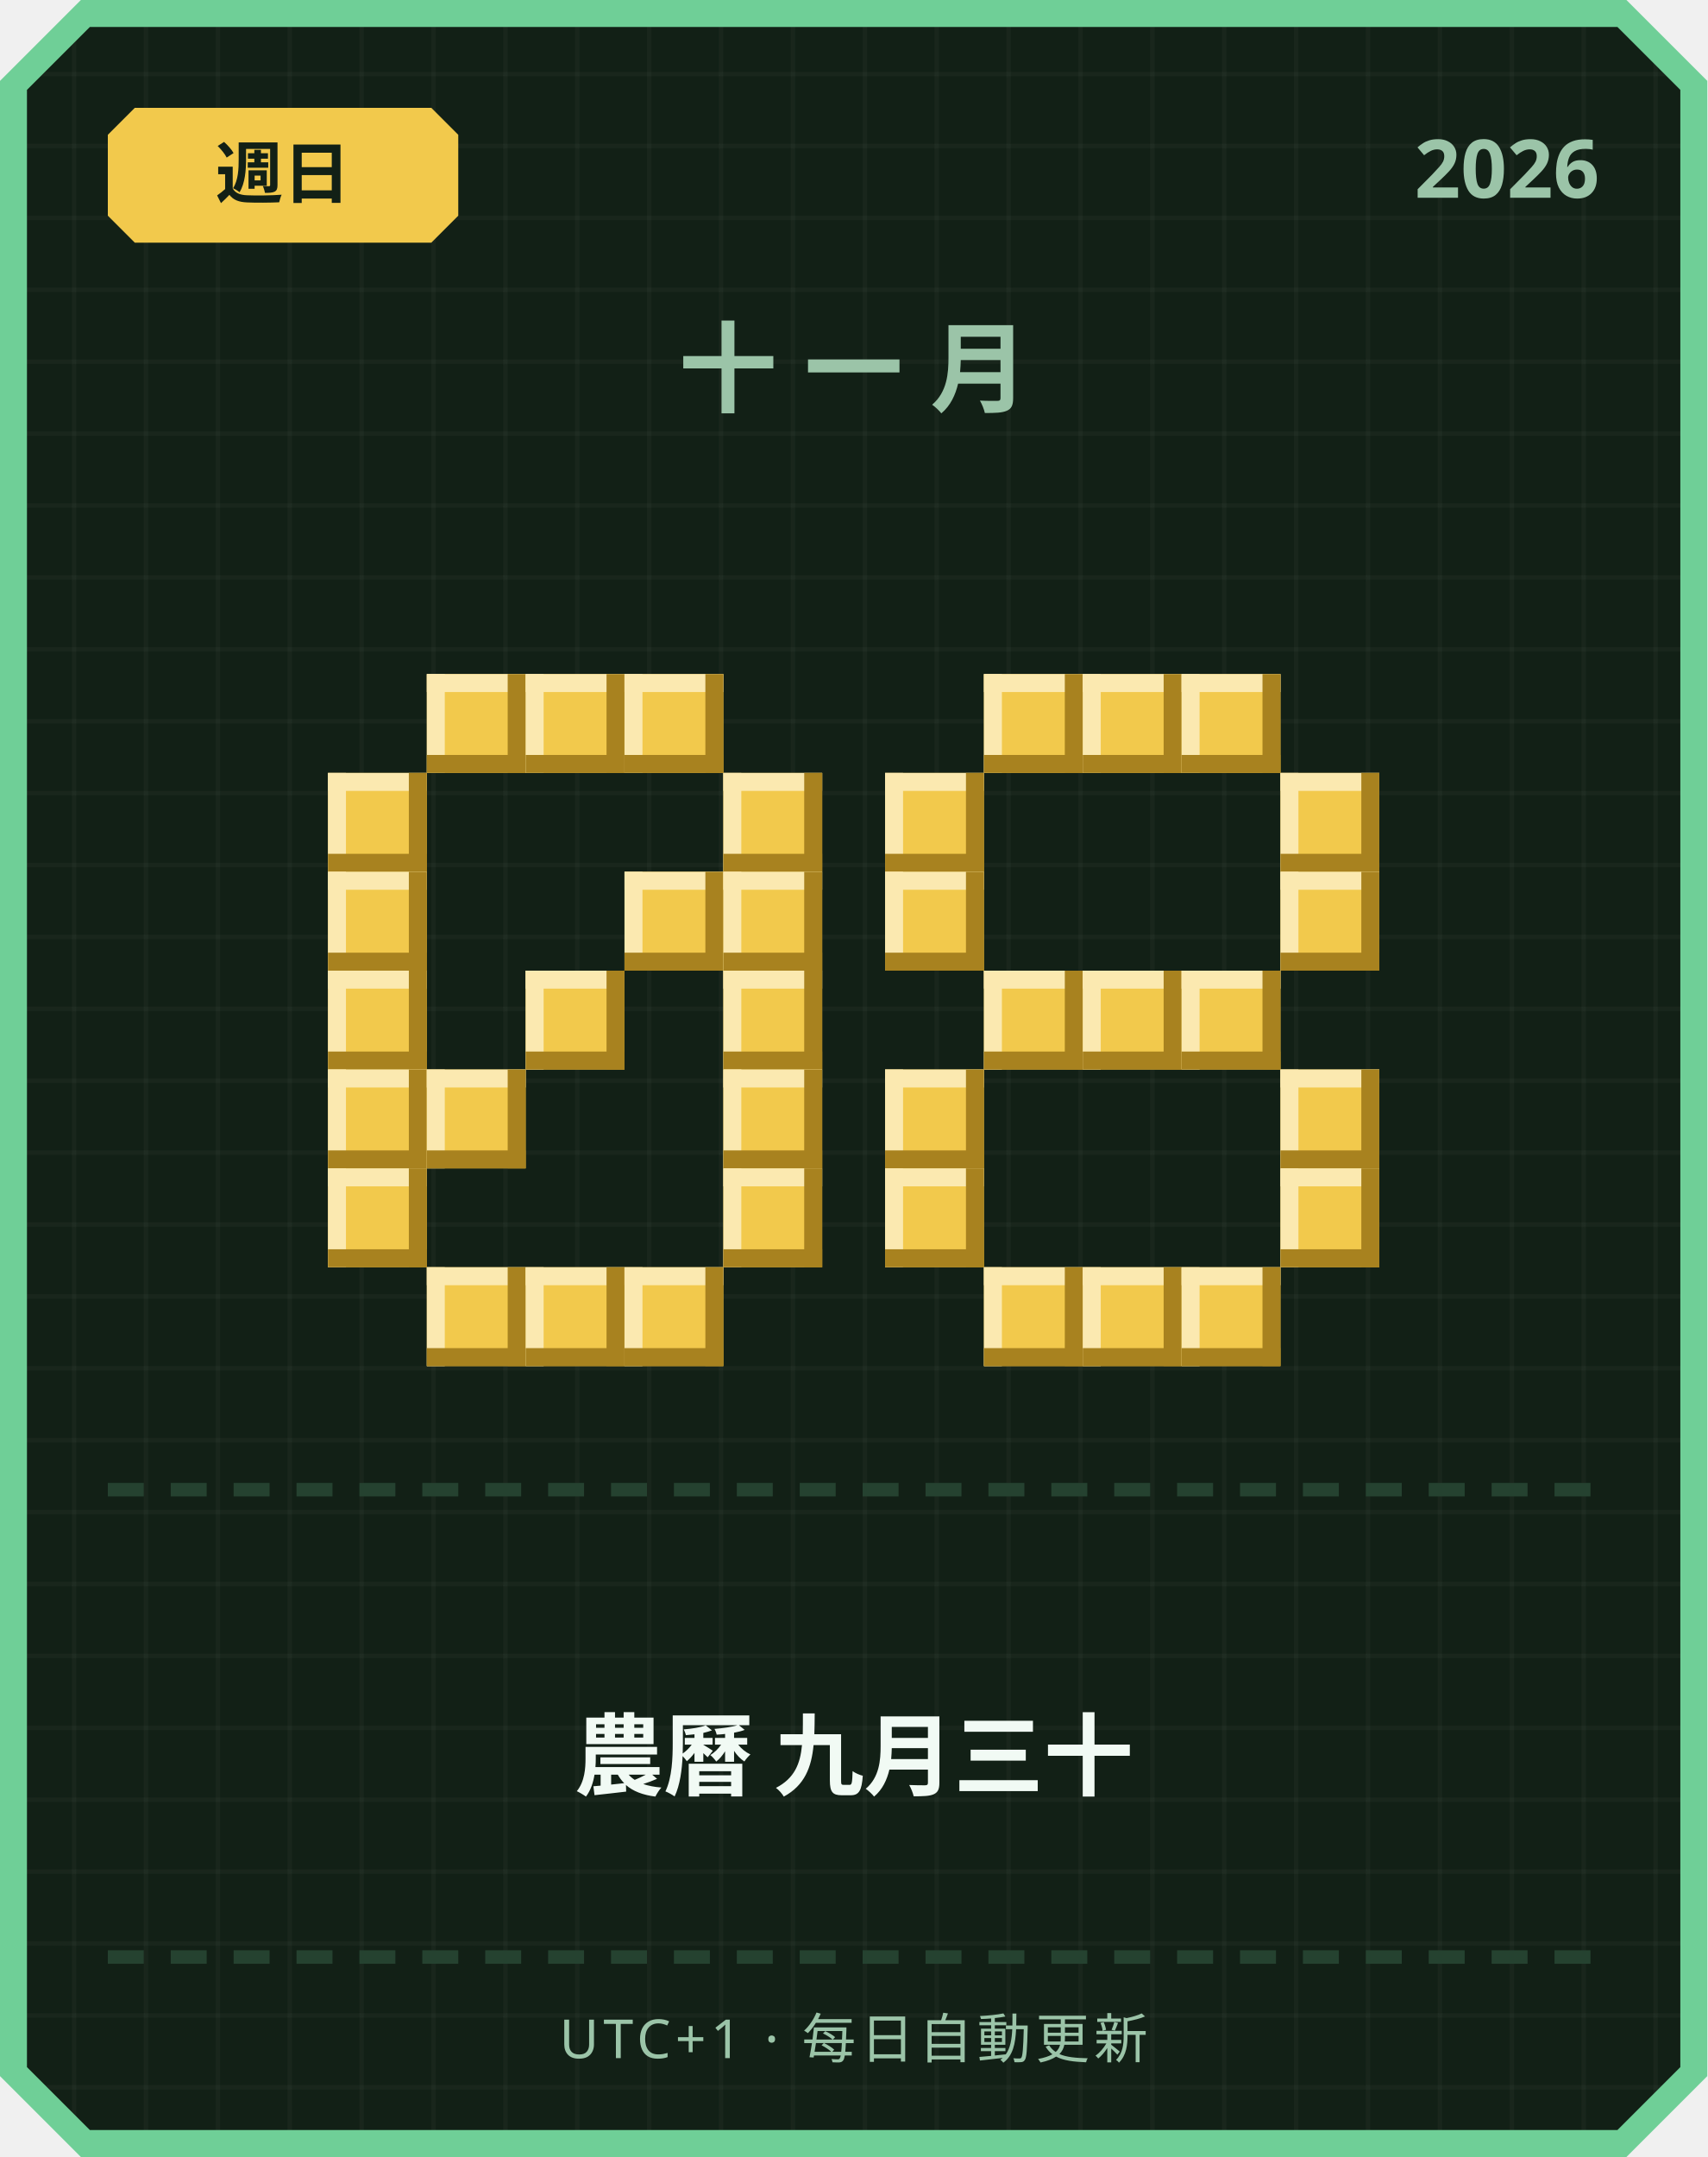
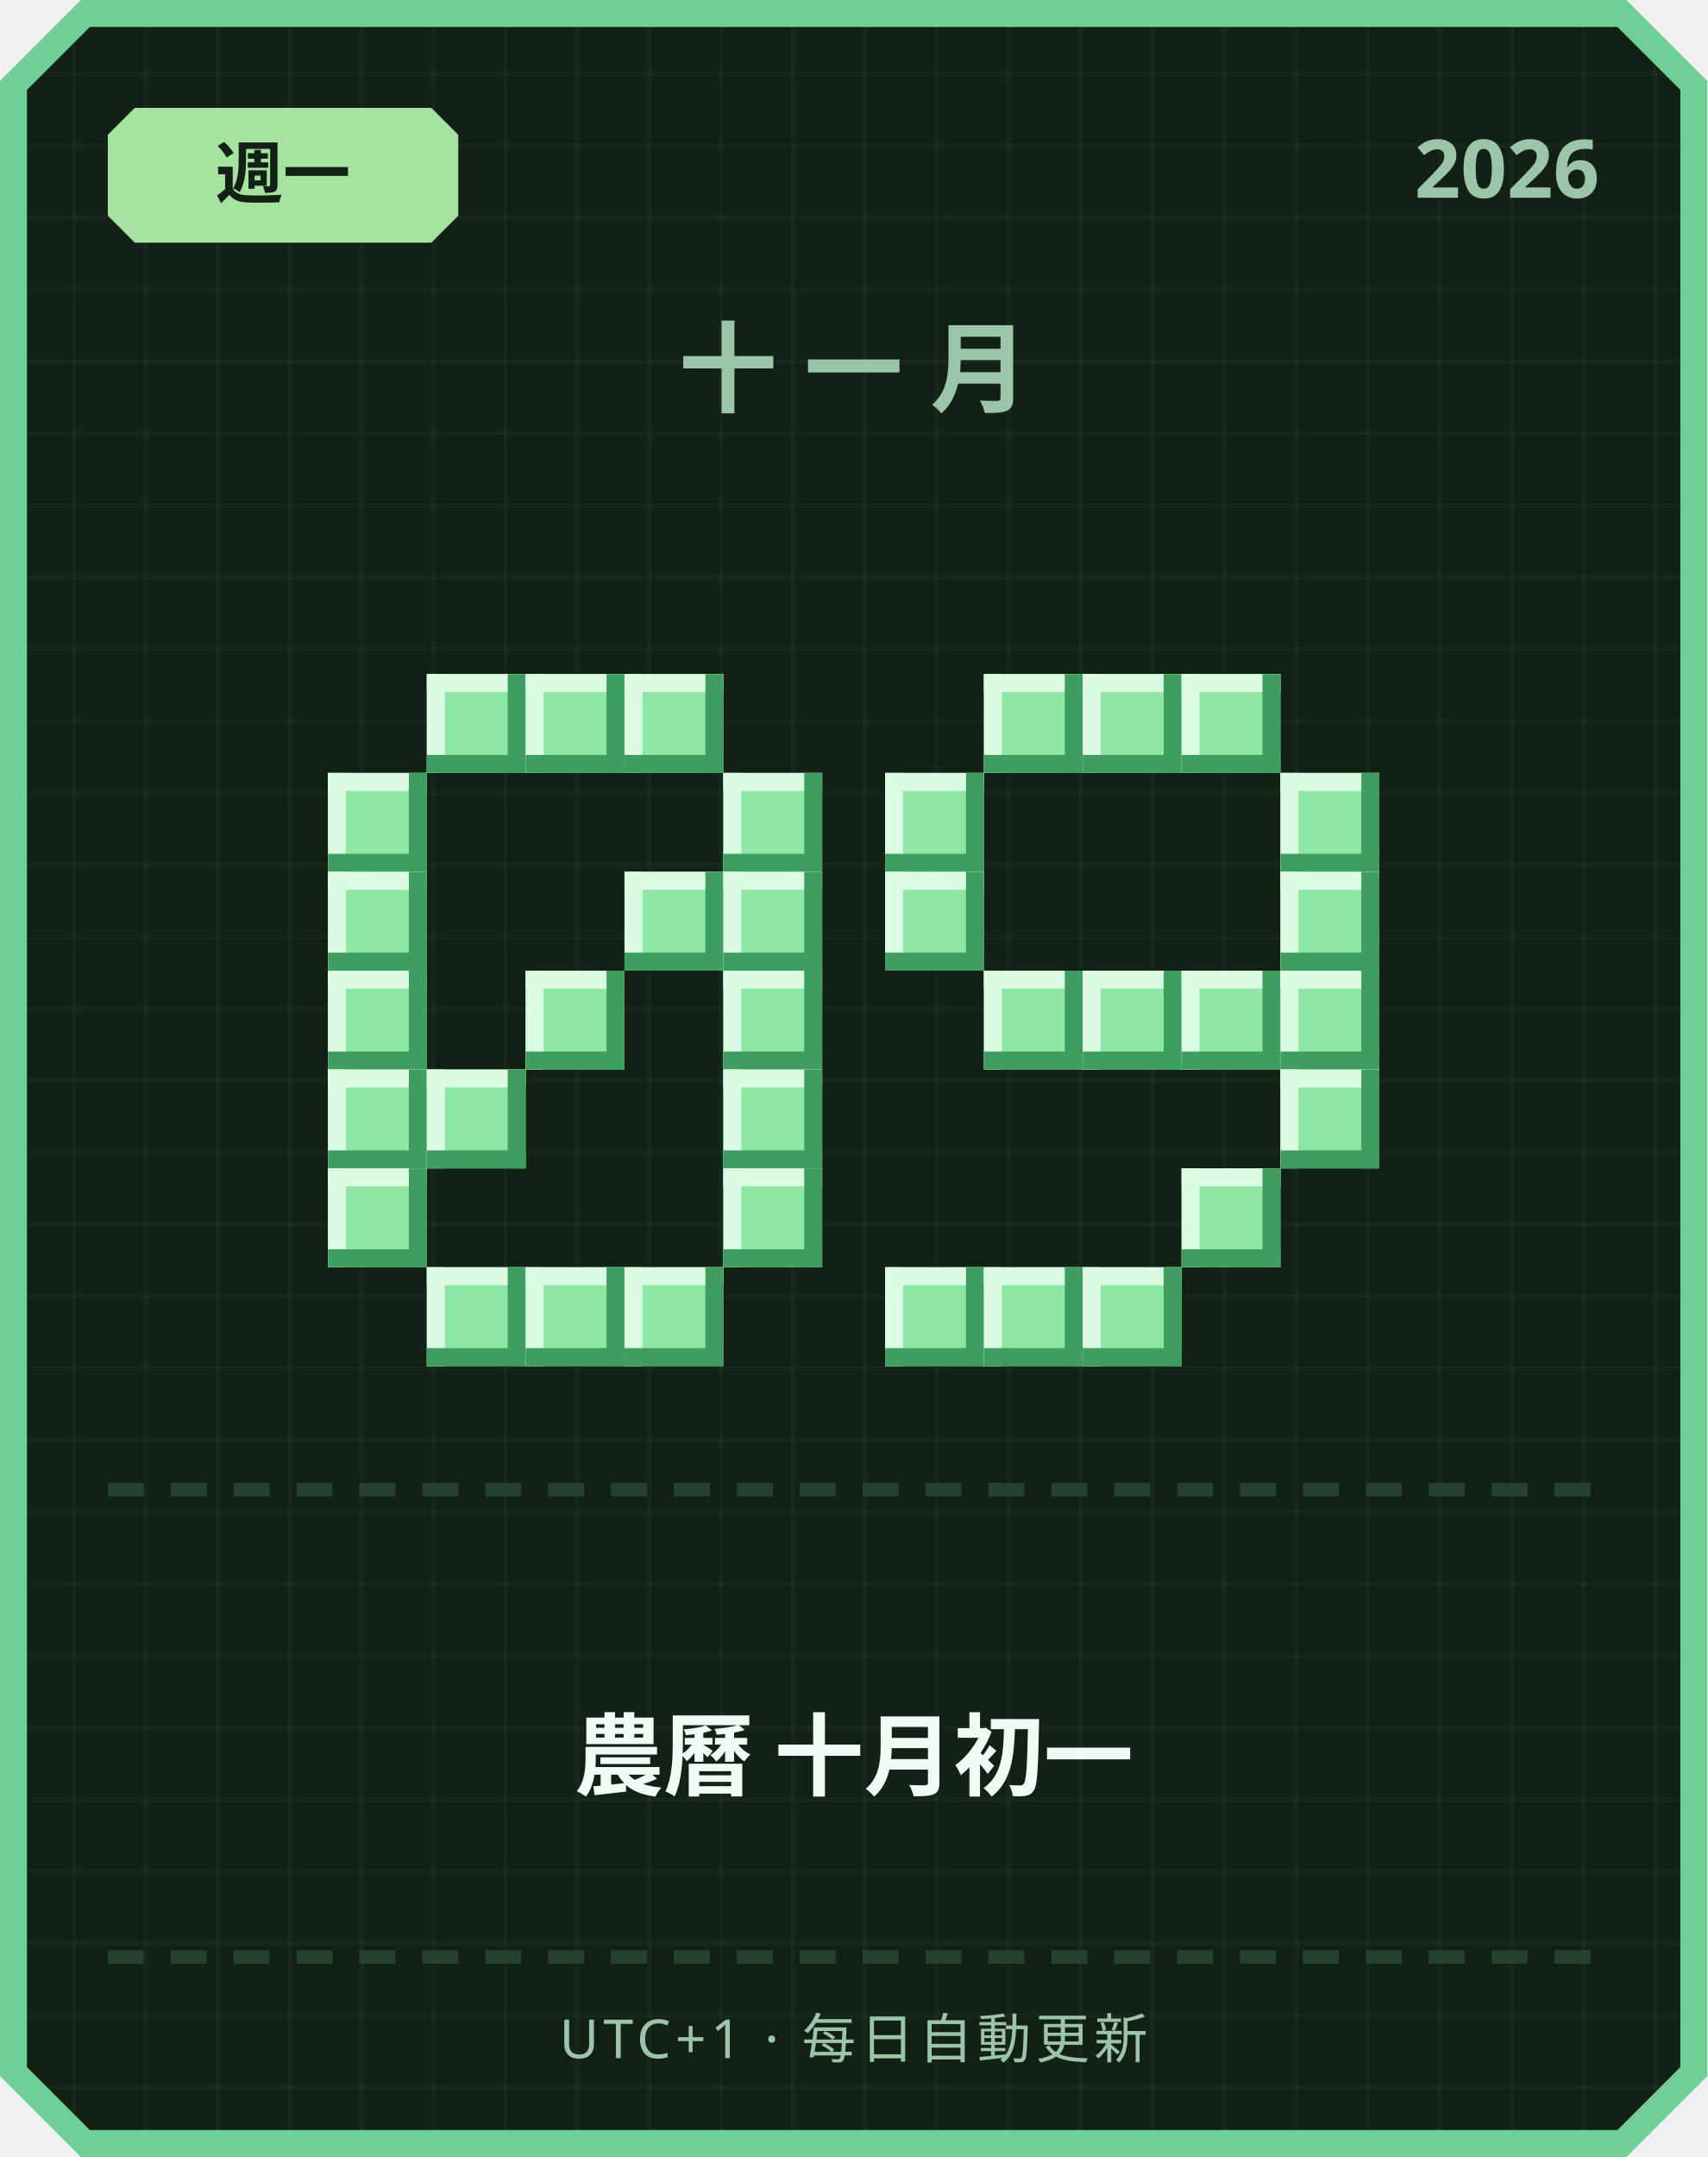
<svg xmlns="http://www.w3.org/2000/svg" width="380" height="480" viewBox="0 0 380 480">
  <defs>
    <pattern id="grid" width="16" height="16" patternUnits="userSpaceOnUse">
      <rect width="16" height="16" fill="#122016" />
      <rect width="1" height="16" fill="#ffffff" opacity="0.03" />
      <rect width="16" height="1" fill="#ffffff" opacity="0.03" />
    </pattern>
  </defs>
  <path d="M 18,0 L 362,0 L 380,18 L 380,462 L 362,480 L 18,480 L 0,462 L 0,18 Z" fill="#6fcf97" />
  <path d="M 20,6 L 360,6 L 374,20 L 374,460 L 360,474 L 20,474 L 6,460 L 6,20 Z" fill="url(#grid)" />
-   <path d="M 30,24 L 96,24 L 102,30 L 102,48 L 96,54 L 30,54 L 24,48 L 24,30 Z" fill="#f2c94c" />
-   <text x="63" y="44" text-anchor="middle" font-family="'Segoe UI', sans-serif" font-size="15" font-weight="700" fill="#122016">週日</text>
+   <path d="M 30,24 L 96,24 L 102,30 L 102,48 L 96,54 L 30,54 L 24,48 L 24,30 Z" fill="#a6e3a1" />
+   <text x="63" y="44" text-anchor="middle" font-family="'Segoe UI', sans-serif" font-size="15" font-weight="700" fill="#122016">週一</text>
  <text x="356" y="44" text-anchor="end" font-family="'Segoe UI', sans-serif" font-size="18" font-weight="700" fill="#9bc4a8">2026</text>
  <text x="190" y="90" text-anchor="middle" font-family="'Segoe UI', sans-serif" font-size="22" font-weight="700" letter-spacing="6" fill="#9bc4a8">十一月</text>
-   <rect x="95" y="150" width="22" height="22" fill="#f2c94c" />
-   <rect x="95" y="150" width="22" height="4" fill="#fbe9b0" />
-   <rect x="95" y="150" width="4" height="22" fill="#fbe9b0" />
-   <rect x="95" y="168" width="22" height="4" fill="#a8821f" />
-   <rect x="113" y="150" width="4" height="22" fill="#a8821f" />
-   <rect x="117" y="150" width="22" height="22" fill="#f2c94c" />
-   <rect x="117" y="150" width="22" height="4" fill="#fbe9b0" />
-   <rect x="117" y="150" width="4" height="22" fill="#fbe9b0" />
-   <rect x="117" y="168" width="22" height="4" fill="#a8821f" />
-   <rect x="135" y="150" width="4" height="22" fill="#a8821f" />
-   <rect x="139" y="150" width="22" height="22" fill="#f2c94c" />
-   <rect x="139" y="150" width="22" height="4" fill="#fbe9b0" />
-   <rect x="139" y="150" width="4" height="22" fill="#fbe9b0" />
-   <rect x="139" y="168" width="22" height="4" fill="#a8821f" />
-   <rect x="157" y="150" width="4" height="22" fill="#a8821f" />
-   <rect x="73" y="172" width="22" height="22" fill="#f2c94c" />
-   <rect x="73" y="172" width="22" height="4" fill="#fbe9b0" />
-   <rect x="73" y="172" width="4" height="22" fill="#fbe9b0" />
-   <rect x="73" y="190" width="22" height="4" fill="#a8821f" />
-   <rect x="91" y="172" width="4" height="22" fill="#a8821f" />
-   <rect x="161" y="172" width="22" height="22" fill="#f2c94c" />
-   <rect x="161" y="172" width="22" height="4" fill="#fbe9b0" />
-   <rect x="161" y="172" width="4" height="22" fill="#fbe9b0" />
-   <rect x="161" y="190" width="22" height="4" fill="#a8821f" />
-   <rect x="179" y="172" width="4" height="22" fill="#a8821f" />
-   <rect x="73" y="194" width="22" height="22" fill="#f2c94c" />
-   <rect x="73" y="194" width="22" height="4" fill="#fbe9b0" />
-   <rect x="73" y="194" width="4" height="22" fill="#fbe9b0" />
-   <rect x="73" y="212" width="22" height="4" fill="#a8821f" />
-   <rect x="91" y="194" width="4" height="22" fill="#a8821f" />
-   <rect x="139" y="194" width="22" height="22" fill="#f2c94c" />
-   <rect x="139" y="194" width="22" height="4" fill="#fbe9b0" />
-   <rect x="139" y="194" width="4" height="22" fill="#fbe9b0" />
-   <rect x="139" y="212" width="22" height="4" fill="#a8821f" />
-   <rect x="157" y="194" width="4" height="22" fill="#a8821f" />
-   <rect x="161" y="194" width="22" height="22" fill="#f2c94c" />
-   <rect x="161" y="194" width="22" height="4" fill="#fbe9b0" />
-   <rect x="161" y="194" width="4" height="22" fill="#fbe9b0" />
-   <rect x="161" y="212" width="22" height="4" fill="#a8821f" />
-   <rect x="179" y="194" width="4" height="22" fill="#a8821f" />
-   <rect x="73" y="216" width="22" height="22" fill="#f2c94c" />
-   <rect x="73" y="216" width="22" height="4" fill="#fbe9b0" />
-   <rect x="73" y="216" width="4" height="22" fill="#fbe9b0" />
-   <rect x="73" y="234" width="22" height="4" fill="#a8821f" />
-   <rect x="91" y="216" width="4" height="22" fill="#a8821f" />
-   <rect x="117" y="216" width="22" height="22" fill="#f2c94c" />
-   <rect x="117" y="216" width="22" height="4" fill="#fbe9b0" />
-   <rect x="117" y="216" width="4" height="22" fill="#fbe9b0" />
-   <rect x="117" y="234" width="22" height="4" fill="#a8821f" />
-   <rect x="135" y="216" width="4" height="22" fill="#a8821f" />
-   <rect x="161" y="216" width="22" height="22" fill="#f2c94c" />
-   <rect x="161" y="216" width="22" height="4" fill="#fbe9b0" />
-   <rect x="161" y="216" width="4" height="22" fill="#fbe9b0" />
-   <rect x="161" y="234" width="22" height="4" fill="#a8821f" />
-   <rect x="179" y="216" width="4" height="22" fill="#a8821f" />
-   <rect x="73" y="238" width="22" height="22" fill="#f2c94c" />
-   <rect x="73" y="238" width="22" height="4" fill="#fbe9b0" />
-   <rect x="73" y="238" width="4" height="22" fill="#fbe9b0" />
-   <rect x="73" y="256" width="22" height="4" fill="#a8821f" />
-   <rect x="91" y="238" width="4" height="22" fill="#a8821f" />
-   <rect x="95" y="238" width="22" height="22" fill="#f2c94c" />
-   <rect x="95" y="238" width="22" height="4" fill="#fbe9b0" />
-   <rect x="95" y="238" width="4" height="22" fill="#fbe9b0" />
-   <rect x="95" y="256" width="22" height="4" fill="#a8821f" />
-   <rect x="113" y="238" width="4" height="22" fill="#a8821f" />
-   <rect x="161" y="238" width="22" height="22" fill="#f2c94c" />
-   <rect x="161" y="238" width="22" height="4" fill="#fbe9b0" />
-   <rect x="161" y="238" width="4" height="22" fill="#fbe9b0" />
-   <rect x="161" y="256" width="22" height="4" fill="#a8821f" />
-   <rect x="179" y="238" width="4" height="22" fill="#a8821f" />
-   <rect x="73" y="260" width="22" height="22" fill="#f2c94c" />
-   <rect x="73" y="260" width="22" height="4" fill="#fbe9b0" />
-   <rect x="73" y="260" width="4" height="22" fill="#fbe9b0" />
-   <rect x="73" y="278" width="22" height="4" fill="#a8821f" />
-   <rect x="91" y="260" width="4" height="22" fill="#a8821f" />
-   <rect x="161" y="260" width="22" height="22" fill="#f2c94c" />
-   <rect x="161" y="260" width="22" height="4" fill="#fbe9b0" />
-   <rect x="161" y="260" width="4" height="22" fill="#fbe9b0" />
-   <rect x="161" y="278" width="22" height="4" fill="#a8821f" />
-   <rect x="179" y="260" width="4" height="22" fill="#a8821f" />
-   <rect x="95" y="282" width="22" height="22" fill="#f2c94c" />
-   <rect x="95" y="282" width="22" height="4" fill="#fbe9b0" />
-   <rect x="95" y="282" width="4" height="22" fill="#fbe9b0" />
-   <rect x="95" y="300" width="22" height="4" fill="#a8821f" />
-   <rect x="113" y="282" width="4" height="22" fill="#a8821f" />
-   <rect x="117" y="282" width="22" height="22" fill="#f2c94c" />
-   <rect x="117" y="282" width="22" height="4" fill="#fbe9b0" />
-   <rect x="117" y="282" width="4" height="22" fill="#fbe9b0" />
-   <rect x="117" y="300" width="22" height="4" fill="#a8821f" />
-   <rect x="135" y="282" width="4" height="22" fill="#a8821f" />
-   <rect x="139" y="282" width="22" height="22" fill="#f2c94c" />
-   <rect x="139" y="282" width="22" height="4" fill="#fbe9b0" />
-   <rect x="139" y="282" width="4" height="22" fill="#fbe9b0" />
-   <rect x="139" y="300" width="22" height="4" fill="#a8821f" />
-   <rect x="157" y="282" width="4" height="22" fill="#a8821f" />
-   <rect x="219" y="150" width="22" height="22" fill="#f2c94c" />
-   <rect x="219" y="150" width="22" height="4" fill="#fbe9b0" />
-   <rect x="219" y="150" width="4" height="22" fill="#fbe9b0" />
-   <rect x="219" y="168" width="22" height="4" fill="#a8821f" />
-   <rect x="237" y="150" width="4" height="22" fill="#a8821f" />
-   <rect x="241" y="150" width="22" height="22" fill="#f2c94c" />
-   <rect x="241" y="150" width="22" height="4" fill="#fbe9b0" />
-   <rect x="241" y="150" width="4" height="22" fill="#fbe9b0" />
-   <rect x="241" y="168" width="22" height="4" fill="#a8821f" />
-   <rect x="259" y="150" width="4" height="22" fill="#a8821f" />
-   <rect x="263" y="150" width="22" height="22" fill="#f2c94c" />
-   <rect x="263" y="150" width="22" height="4" fill="#fbe9b0" />
-   <rect x="263" y="150" width="4" height="22" fill="#fbe9b0" />
-   <rect x="263" y="168" width="22" height="4" fill="#a8821f" />
-   <rect x="281" y="150" width="4" height="22" fill="#a8821f" />
-   <rect x="197" y="172" width="22" height="22" fill="#f2c94c" />
-   <rect x="197" y="172" width="22" height="4" fill="#fbe9b0" />
-   <rect x="197" y="172" width="4" height="22" fill="#fbe9b0" />
-   <rect x="197" y="190" width="22" height="4" fill="#a8821f" />
-   <rect x="215" y="172" width="4" height="22" fill="#a8821f" />
-   <rect x="285" y="172" width="22" height="22" fill="#f2c94c" />
-   <rect x="285" y="172" width="22" height="4" fill="#fbe9b0" />
-   <rect x="285" y="172" width="4" height="22" fill="#fbe9b0" />
-   <rect x="285" y="190" width="22" height="4" fill="#a8821f" />
-   <rect x="303" y="172" width="4" height="22" fill="#a8821f" />
-   <rect x="197" y="194" width="22" height="22" fill="#f2c94c" />
-   <rect x="197" y="194" width="22" height="4" fill="#fbe9b0" />
-   <rect x="197" y="194" width="4" height="22" fill="#fbe9b0" />
-   <rect x="197" y="212" width="22" height="4" fill="#a8821f" />
-   <rect x="215" y="194" width="4" height="22" fill="#a8821f" />
-   <rect x="285" y="194" width="22" height="22" fill="#f2c94c" />
-   <rect x="285" y="194" width="22" height="4" fill="#fbe9b0" />
-   <rect x="285" y="194" width="4" height="22" fill="#fbe9b0" />
-   <rect x="285" y="212" width="22" height="4" fill="#a8821f" />
-   <rect x="303" y="194" width="4" height="22" fill="#a8821f" />
-   <rect x="219" y="216" width="22" height="22" fill="#f2c94c" />
-   <rect x="219" y="216" width="22" height="4" fill="#fbe9b0" />
-   <rect x="219" y="216" width="4" height="22" fill="#fbe9b0" />
-   <rect x="219" y="234" width="22" height="4" fill="#a8821f" />
-   <rect x="237" y="216" width="4" height="22" fill="#a8821f" />
-   <rect x="241" y="216" width="22" height="22" fill="#f2c94c" />
-   <rect x="241" y="216" width="22" height="4" fill="#fbe9b0" />
-   <rect x="241" y="216" width="4" height="22" fill="#fbe9b0" />
-   <rect x="241" y="234" width="22" height="4" fill="#a8821f" />
-   <rect x="259" y="216" width="4" height="22" fill="#a8821f" />
-   <rect x="263" y="216" width="22" height="22" fill="#f2c94c" />
-   <rect x="263" y="216" width="22" height="4" fill="#fbe9b0" />
-   <rect x="263" y="216" width="4" height="22" fill="#fbe9b0" />
-   <rect x="263" y="234" width="22" height="4" fill="#a8821f" />
-   <rect x="281" y="216" width="4" height="22" fill="#a8821f" />
-   <rect x="197" y="238" width="22" height="22" fill="#f2c94c" />
-   <rect x="197" y="238" width="22" height="4" fill="#fbe9b0" />
-   <rect x="197" y="238" width="4" height="22" fill="#fbe9b0" />
-   <rect x="197" y="256" width="22" height="4" fill="#a8821f" />
-   <rect x="215" y="238" width="4" height="22" fill="#a8821f" />
-   <rect x="285" y="238" width="22" height="22" fill="#f2c94c" />
-   <rect x="285" y="238" width="22" height="4" fill="#fbe9b0" />
-   <rect x="285" y="238" width="4" height="22" fill="#fbe9b0" />
-   <rect x="285" y="256" width="22" height="4" fill="#a8821f" />
-   <rect x="303" y="238" width="4" height="22" fill="#a8821f" />
-   <rect x="197" y="260" width="22" height="22" fill="#f2c94c" />
-   <rect x="197" y="260" width="22" height="4" fill="#fbe9b0" />
-   <rect x="197" y="260" width="4" height="22" fill="#fbe9b0" />
-   <rect x="197" y="278" width="22" height="4" fill="#a8821f" />
-   <rect x="215" y="260" width="4" height="22" fill="#a8821f" />
-   <rect x="285" y="260" width="22" height="22" fill="#f2c94c" />
-   <rect x="285" y="260" width="22" height="4" fill="#fbe9b0" />
-   <rect x="285" y="260" width="4" height="22" fill="#fbe9b0" />
-   <rect x="285" y="278" width="22" height="4" fill="#a8821f" />
-   <rect x="303" y="260" width="4" height="22" fill="#a8821f" />
-   <rect x="219" y="282" width="22" height="22" fill="#f2c94c" />
-   <rect x="219" y="282" width="22" height="4" fill="#fbe9b0" />
-   <rect x="219" y="282" width="4" height="22" fill="#fbe9b0" />
-   <rect x="219" y="300" width="22" height="4" fill="#a8821f" />
-   <rect x="237" y="282" width="4" height="22" fill="#a8821f" />
-   <rect x="241" y="282" width="22" height="22" fill="#f2c94c" />
-   <rect x="241" y="282" width="22" height="4" fill="#fbe9b0" />
-   <rect x="241" y="282" width="4" height="22" fill="#fbe9b0" />
-   <rect x="241" y="300" width="22" height="4" fill="#a8821f" />
-   <rect x="259" y="282" width="4" height="22" fill="#a8821f" />
-   <rect x="263" y="282" width="22" height="22" fill="#f2c94c" />
-   <rect x="263" y="282" width="22" height="4" fill="#fbe9b0" />
-   <rect x="263" y="282" width="4" height="22" fill="#fbe9b0" />
-   <rect x="263" y="300" width="22" height="4" fill="#a8821f" />
-   <rect x="281" y="282" width="4" height="22" fill="#a8821f" />
+   <rect x="95" y="150" width="22" height="22" fill="#8ee6a5" />
+   <rect x="95" y="150" width="22" height="4" fill="#dbfbe3" />
+   <rect x="95" y="150" width="4" height="22" fill="#dbfbe3" />
+   <rect x="95" y="168" width="22" height="4" fill="#3f9e5f" />
+   <rect x="113" y="150" width="4" height="22" fill="#3f9e5f" />
+   <rect x="117" y="150" width="22" height="22" fill="#8ee6a5" />
+   <rect x="117" y="150" width="22" height="4" fill="#dbfbe3" />
+   <rect x="117" y="150" width="4" height="22" fill="#dbfbe3" />
+   <rect x="117" y="168" width="22" height="4" fill="#3f9e5f" />
+   <rect x="135" y="150" width="4" height="22" fill="#3f9e5f" />
+   <rect x="139" y="150" width="22" height="22" fill="#8ee6a5" />
+   <rect x="139" y="150" width="22" height="4" fill="#dbfbe3" />
+   <rect x="139" y="150" width="4" height="22" fill="#dbfbe3" />
+   <rect x="139" y="168" width="22" height="4" fill="#3f9e5f" />
+   <rect x="157" y="150" width="4" height="22" fill="#3f9e5f" />
+   <rect x="73" y="172" width="22" height="22" fill="#8ee6a5" />
+   <rect x="73" y="172" width="22" height="4" fill="#dbfbe3" />
+   <rect x="73" y="172" width="4" height="22" fill="#dbfbe3" />
+   <rect x="73" y="190" width="22" height="4" fill="#3f9e5f" />
+   <rect x="91" y="172" width="4" height="22" fill="#3f9e5f" />
+   <rect x="161" y="172" width="22" height="22" fill="#8ee6a5" />
+   <rect x="161" y="172" width="22" height="4" fill="#dbfbe3" />
+   <rect x="161" y="172" width="4" height="22" fill="#dbfbe3" />
+   <rect x="161" y="190" width="22" height="4" fill="#3f9e5f" />
+   <rect x="179" y="172" width="4" height="22" fill="#3f9e5f" />
+   <rect x="73" y="194" width="22" height="22" fill="#8ee6a5" />
+   <rect x="73" y="194" width="22" height="4" fill="#dbfbe3" />
+   <rect x="73" y="194" width="4" height="22" fill="#dbfbe3" />
+   <rect x="73" y="212" width="22" height="4" fill="#3f9e5f" />
+   <rect x="91" y="194" width="4" height="22" fill="#3f9e5f" />
+   <rect x="139" y="194" width="22" height="22" fill="#8ee6a5" />
+   <rect x="139" y="194" width="22" height="4" fill="#dbfbe3" />
+   <rect x="139" y="194" width="4" height="22" fill="#dbfbe3" />
+   <rect x="139" y="212" width="22" height="4" fill="#3f9e5f" />
+   <rect x="157" y="194" width="4" height="22" fill="#3f9e5f" />
+   <rect x="161" y="194" width="22" height="22" fill="#8ee6a5" />
+   <rect x="161" y="194" width="22" height="4" fill="#dbfbe3" />
+   <rect x="161" y="194" width="4" height="22" fill="#dbfbe3" />
+   <rect x="161" y="212" width="22" height="4" fill="#3f9e5f" />
+   <rect x="179" y="194" width="4" height="22" fill="#3f9e5f" />
+   <rect x="73" y="216" width="22" height="22" fill="#8ee6a5" />
+   <rect x="73" y="216" width="22" height="4" fill="#dbfbe3" />
+   <rect x="73" y="216" width="4" height="22" fill="#dbfbe3" />
+   <rect x="73" y="234" width="22" height="4" fill="#3f9e5f" />
+   <rect x="91" y="216" width="4" height="22" fill="#3f9e5f" />
+   <rect x="117" y="216" width="22" height="22" fill="#8ee6a5" />
+   <rect x="117" y="216" width="22" height="4" fill="#dbfbe3" />
+   <rect x="117" y="216" width="4" height="22" fill="#dbfbe3" />
+   <rect x="117" y="234" width="22" height="4" fill="#3f9e5f" />
+   <rect x="135" y="216" width="4" height="22" fill="#3f9e5f" />
+   <rect x="161" y="216" width="22" height="22" fill="#8ee6a5" />
+   <rect x="161" y="216" width="22" height="4" fill="#dbfbe3" />
+   <rect x="161" y="216" width="4" height="22" fill="#dbfbe3" />
+   <rect x="161" y="234" width="22" height="4" fill="#3f9e5f" />
+   <rect x="179" y="216" width="4" height="22" fill="#3f9e5f" />
+   <rect x="73" y="238" width="22" height="22" fill="#8ee6a5" />
+   <rect x="73" y="238" width="22" height="4" fill="#dbfbe3" />
+   <rect x="73" y="238" width="4" height="22" fill="#dbfbe3" />
+   <rect x="73" y="256" width="22" height="4" fill="#3f9e5f" />
+   <rect x="91" y="238" width="4" height="22" fill="#3f9e5f" />
+   <rect x="95" y="238" width="22" height="22" fill="#8ee6a5" />
+   <rect x="95" y="238" width="22" height="4" fill="#dbfbe3" />
+   <rect x="95" y="238" width="4" height="22" fill="#dbfbe3" />
+   <rect x="95" y="256" width="22" height="4" fill="#3f9e5f" />
+   <rect x="113" y="238" width="4" height="22" fill="#3f9e5f" />
+   <rect x="161" y="238" width="22" height="22" fill="#8ee6a5" />
+   <rect x="161" y="238" width="22" height="4" fill="#dbfbe3" />
+   <rect x="161" y="238" width="4" height="22" fill="#dbfbe3" />
+   <rect x="161" y="256" width="22" height="4" fill="#3f9e5f" />
+   <rect x="179" y="238" width="4" height="22" fill="#3f9e5f" />
+   <rect x="73" y="260" width="22" height="22" fill="#8ee6a5" />
+   <rect x="73" y="260" width="22" height="4" fill="#dbfbe3" />
+   <rect x="73" y="260" width="4" height="22" fill="#dbfbe3" />
+   <rect x="73" y="278" width="22" height="4" fill="#3f9e5f" />
+   <rect x="91" y="260" width="4" height="22" fill="#3f9e5f" />
+   <rect x="161" y="260" width="22" height="22" fill="#8ee6a5" />
+   <rect x="161" y="260" width="22" height="4" fill="#dbfbe3" />
+   <rect x="161" y="260" width="4" height="22" fill="#dbfbe3" />
+   <rect x="161" y="278" width="22" height="4" fill="#3f9e5f" />
+   <rect x="179" y="260" width="4" height="22" fill="#3f9e5f" />
+   <rect x="95" y="282" width="22" height="22" fill="#8ee6a5" />
+   <rect x="95" y="282" width="22" height="4" fill="#dbfbe3" />
+   <rect x="95" y="282" width="4" height="22" fill="#dbfbe3" />
+   <rect x="95" y="300" width="22" height="4" fill="#3f9e5f" />
+   <rect x="113" y="282" width="4" height="22" fill="#3f9e5f" />
+   <rect x="117" y="282" width="22" height="22" fill="#8ee6a5" />
+   <rect x="117" y="282" width="22" height="4" fill="#dbfbe3" />
+   <rect x="117" y="282" width="4" height="22" fill="#dbfbe3" />
+   <rect x="117" y="300" width="22" height="4" fill="#3f9e5f" />
+   <rect x="135" y="282" width="4" height="22" fill="#3f9e5f" />
+   <rect x="139" y="282" width="22" height="22" fill="#8ee6a5" />
+   <rect x="139" y="282" width="22" height="4" fill="#dbfbe3" />
+   <rect x="139" y="282" width="4" height="22" fill="#dbfbe3" />
+   <rect x="139" y="300" width="22" height="4" fill="#3f9e5f" />
+   <rect x="157" y="282" width="4" height="22" fill="#3f9e5f" />
+   <rect x="219" y="150" width="22" height="22" fill="#8ee6a5" />
+   <rect x="219" y="150" width="22" height="4" fill="#dbfbe3" />
+   <rect x="219" y="150" width="4" height="22" fill="#dbfbe3" />
+   <rect x="219" y="168" width="22" height="4" fill="#3f9e5f" />
+   <rect x="237" y="150" width="4" height="22" fill="#3f9e5f" />
+   <rect x="241" y="150" width="22" height="22" fill="#8ee6a5" />
+   <rect x="241" y="150" width="22" height="4" fill="#dbfbe3" />
+   <rect x="241" y="150" width="4" height="22" fill="#dbfbe3" />
+   <rect x="241" y="168" width="22" height="4" fill="#3f9e5f" />
+   <rect x="259" y="150" width="4" height="22" fill="#3f9e5f" />
+   <rect x="263" y="150" width="22" height="22" fill="#8ee6a5" />
+   <rect x="263" y="150" width="22" height="4" fill="#dbfbe3" />
+   <rect x="263" y="150" width="4" height="22" fill="#dbfbe3" />
+   <rect x="263" y="168" width="22" height="4" fill="#3f9e5f" />
+   <rect x="281" y="150" width="4" height="22" fill="#3f9e5f" />
+   <rect x="197" y="172" width="22" height="22" fill="#8ee6a5" />
+   <rect x="197" y="172" width="22" height="4" fill="#dbfbe3" />
+   <rect x="197" y="172" width="4" height="22" fill="#dbfbe3" />
+   <rect x="197" y="190" width="22" height="4" fill="#3f9e5f" />
+   <rect x="215" y="172" width="4" height="22" fill="#3f9e5f" />
+   <rect x="285" y="172" width="22" height="22" fill="#8ee6a5" />
+   <rect x="285" y="172" width="22" height="4" fill="#dbfbe3" />
+   <rect x="285" y="172" width="4" height="22" fill="#dbfbe3" />
+   <rect x="285" y="190" width="22" height="4" fill="#3f9e5f" />
+   <rect x="303" y="172" width="4" height="22" fill="#3f9e5f" />
+   <rect x="197" y="194" width="22" height="22" fill="#8ee6a5" />
+   <rect x="197" y="194" width="22" height="4" fill="#dbfbe3" />
+   <rect x="197" y="194" width="4" height="22" fill="#dbfbe3" />
+   <rect x="197" y="212" width="22" height="4" fill="#3f9e5f" />
+   <rect x="215" y="194" width="4" height="22" fill="#3f9e5f" />
+   <rect x="285" y="194" width="22" height="22" fill="#8ee6a5" />
+   <rect x="285" y="194" width="22" height="4" fill="#dbfbe3" />
+   <rect x="285" y="194" width="4" height="22" fill="#dbfbe3" />
+   <rect x="285" y="212" width="22" height="4" fill="#3f9e5f" />
+   <rect x="303" y="194" width="4" height="22" fill="#3f9e5f" />
+   <rect x="219" y="216" width="22" height="22" fill="#8ee6a5" />
+   <rect x="219" y="216" width="22" height="4" fill="#dbfbe3" />
+   <rect x="219" y="216" width="4" height="22" fill="#dbfbe3" />
+   <rect x="219" y="234" width="22" height="4" fill="#3f9e5f" />
+   <rect x="237" y="216" width="4" height="22" fill="#3f9e5f" />
+   <rect x="241" y="216" width="22" height="22" fill="#8ee6a5" />
+   <rect x="241" y="216" width="22" height="4" fill="#dbfbe3" />
+   <rect x="241" y="216" width="4" height="22" fill="#dbfbe3" />
+   <rect x="241" y="234" width="22" height="4" fill="#3f9e5f" />
+   <rect x="259" y="216" width="4" height="22" fill="#3f9e5f" />
+   <rect x="263" y="216" width="22" height="22" fill="#8ee6a5" />
+   <rect x="263" y="216" width="22" height="4" fill="#dbfbe3" />
+   <rect x="263" y="216" width="4" height="22" fill="#dbfbe3" />
+   <rect x="263" y="234" width="22" height="4" fill="#3f9e5f" />
+   <rect x="281" y="216" width="4" height="22" fill="#3f9e5f" />
+   <rect x="285" y="216" width="22" height="22" fill="#8ee6a5" />
+   <rect x="285" y="216" width="22" height="4" fill="#dbfbe3" />
+   <rect x="285" y="216" width="4" height="22" fill="#dbfbe3" />
+   <rect x="285" y="234" width="22" height="4" fill="#3f9e5f" />
+   <rect x="303" y="216" width="4" height="22" fill="#3f9e5f" />
+   <rect x="285" y="238" width="22" height="22" fill="#8ee6a5" />
+   <rect x="285" y="238" width="22" height="4" fill="#dbfbe3" />
+   <rect x="285" y="238" width="4" height="22" fill="#dbfbe3" />
+   <rect x="285" y="256" width="22" height="4" fill="#3f9e5f" />
+   <rect x="303" y="238" width="4" height="22" fill="#3f9e5f" />
+   <rect x="263" y="260" width="22" height="22" fill="#8ee6a5" />
+   <rect x="263" y="260" width="22" height="4" fill="#dbfbe3" />
+   <rect x="263" y="260" width="4" height="22" fill="#dbfbe3" />
+   <rect x="263" y="278" width="22" height="4" fill="#3f9e5f" />
+   <rect x="281" y="260" width="4" height="22" fill="#3f9e5f" />
+   <rect x="197" y="282" width="22" height="22" fill="#8ee6a5" />
+   <rect x="197" y="282" width="22" height="4" fill="#dbfbe3" />
+   <rect x="197" y="282" width="4" height="22" fill="#dbfbe3" />
+   <rect x="197" y="300" width="22" height="4" fill="#3f9e5f" />
+   <rect x="215" y="282" width="4" height="22" fill="#3f9e5f" />
+   <rect x="219" y="282" width="22" height="22" fill="#8ee6a5" />
+   <rect x="219" y="282" width="22" height="4" fill="#dbfbe3" />
+   <rect x="219" y="282" width="4" height="22" fill="#dbfbe3" />
+   <rect x="219" y="300" width="22" height="4" fill="#3f9e5f" />
+   <rect x="237" y="282" width="4" height="22" fill="#3f9e5f" />
+   <rect x="241" y="282" width="22" height="22" fill="#8ee6a5" />
+   <rect x="241" y="282" width="22" height="4" fill="#dbfbe3" />
+   <rect x="241" y="282" width="4" height="22" fill="#dbfbe3" />
+   <rect x="241" y="300" width="22" height="4" fill="#3f9e5f" />
+   <rect x="259" y="282" width="4" height="22" fill="#3f9e5f" />
  <rect x="24" y="330" width="8" height="3" fill="#254230" />
  <rect x="38" y="330" width="8" height="3" fill="#254230" />
  <rect x="52" y="330" width="8" height="3" fill="#254230" />
  <rect x="66" y="330" width="8" height="3" fill="#254230" />
  <rect x="80" y="330" width="8" height="3" fill="#254230" />
  <rect x="94" y="330" width="8" height="3" fill="#254230" />
  <rect x="108" y="330" width="8" height="3" fill="#254230" />
  <rect x="122" y="330" width="8" height="3" fill="#254230" />
  <rect x="136" y="330" width="8" height="3" fill="#254230" />
  <rect x="150" y="330" width="8" height="3" fill="#254230" />
  <rect x="164" y="330" width="8" height="3" fill="#254230" />
  <rect x="178" y="330" width="8" height="3" fill="#254230" />
  <rect x="192" y="330" width="8" height="3" fill="#254230" />
  <rect x="206" y="330" width="8" height="3" fill="#254230" />
  <rect x="220" y="330" width="8" height="3" fill="#254230" />
  <rect x="234" y="330" width="8" height="3" fill="#254230" />
  <rect x="248" y="330" width="8" height="3" fill="#254230" />
  <rect x="262" y="330" width="8" height="3" fill="#254230" />
  <rect x="276" y="330" width="8" height="3" fill="#254230" />
  <rect x="290" y="330" width="8" height="3" fill="#254230" />
  <rect x="304" y="330" width="8" height="3" fill="#254230" />
  <rect x="318" y="330" width="8" height="3" fill="#254230" />
  <rect x="332" y="330" width="8" height="3" fill="#254230" />
  <rect x="346" y="330" width="8" height="3" fill="#254230" />
-   <text x="190" y="398" text-anchor="middle" font-family="'Segoe UI', 'Microsoft JhengHei', sans-serif" font-size="20" font-weight="700" fill="#f1faf4">農曆 九月三十</text>
+   <text x="190" y="398" text-anchor="middle" font-family="'Segoe UI', 'Microsoft JhengHei', sans-serif" font-size="20" font-weight="700" fill="#f1faf4">農曆 十月初一</text>
  <rect x="24" y="434" width="8" height="3" fill="#254230" />
  <rect x="38" y="434" width="8" height="3" fill="#254230" />
  <rect x="52" y="434" width="8" height="3" fill="#254230" />
  <rect x="66" y="434" width="8" height="3" fill="#254230" />
  <rect x="80" y="434" width="8" height="3" fill="#254230" />
  <rect x="94" y="434" width="8" height="3" fill="#254230" />
  <rect x="108" y="434" width="8" height="3" fill="#254230" />
  <rect x="122" y="434" width="8" height="3" fill="#254230" />
  <rect x="136" y="434" width="8" height="3" fill="#254230" />
  <rect x="150" y="434" width="8" height="3" fill="#254230" />
  <rect x="164" y="434" width="8" height="3" fill="#254230" />
  <rect x="178" y="434" width="8" height="3" fill="#254230" />
  <rect x="192" y="434" width="8" height="3" fill="#254230" />
  <rect x="206" y="434" width="8" height="3" fill="#254230" />
  <rect x="220" y="434" width="8" height="3" fill="#254230" />
  <rect x="234" y="434" width="8" height="3" fill="#254230" />
  <rect x="248" y="434" width="8" height="3" fill="#254230" />
  <rect x="262" y="434" width="8" height="3" fill="#254230" />
  <rect x="276" y="434" width="8" height="3" fill="#254230" />
  <rect x="290" y="434" width="8" height="3" fill="#254230" />
  <rect x="304" y="434" width="8" height="3" fill="#254230" />
  <rect x="318" y="434" width="8" height="3" fill="#254230" />
  <rect x="332" y="434" width="8" height="3" fill="#254230" />
  <rect x="346" y="434" width="8" height="3" fill="#254230" />
  <text x="190" y="458" text-anchor="middle" font-family="'Segoe UI', sans-serif" font-size="12" letter-spacing="1" fill="#9bc4a8">UTC+1 · 每日自動更新</text>
</svg>
